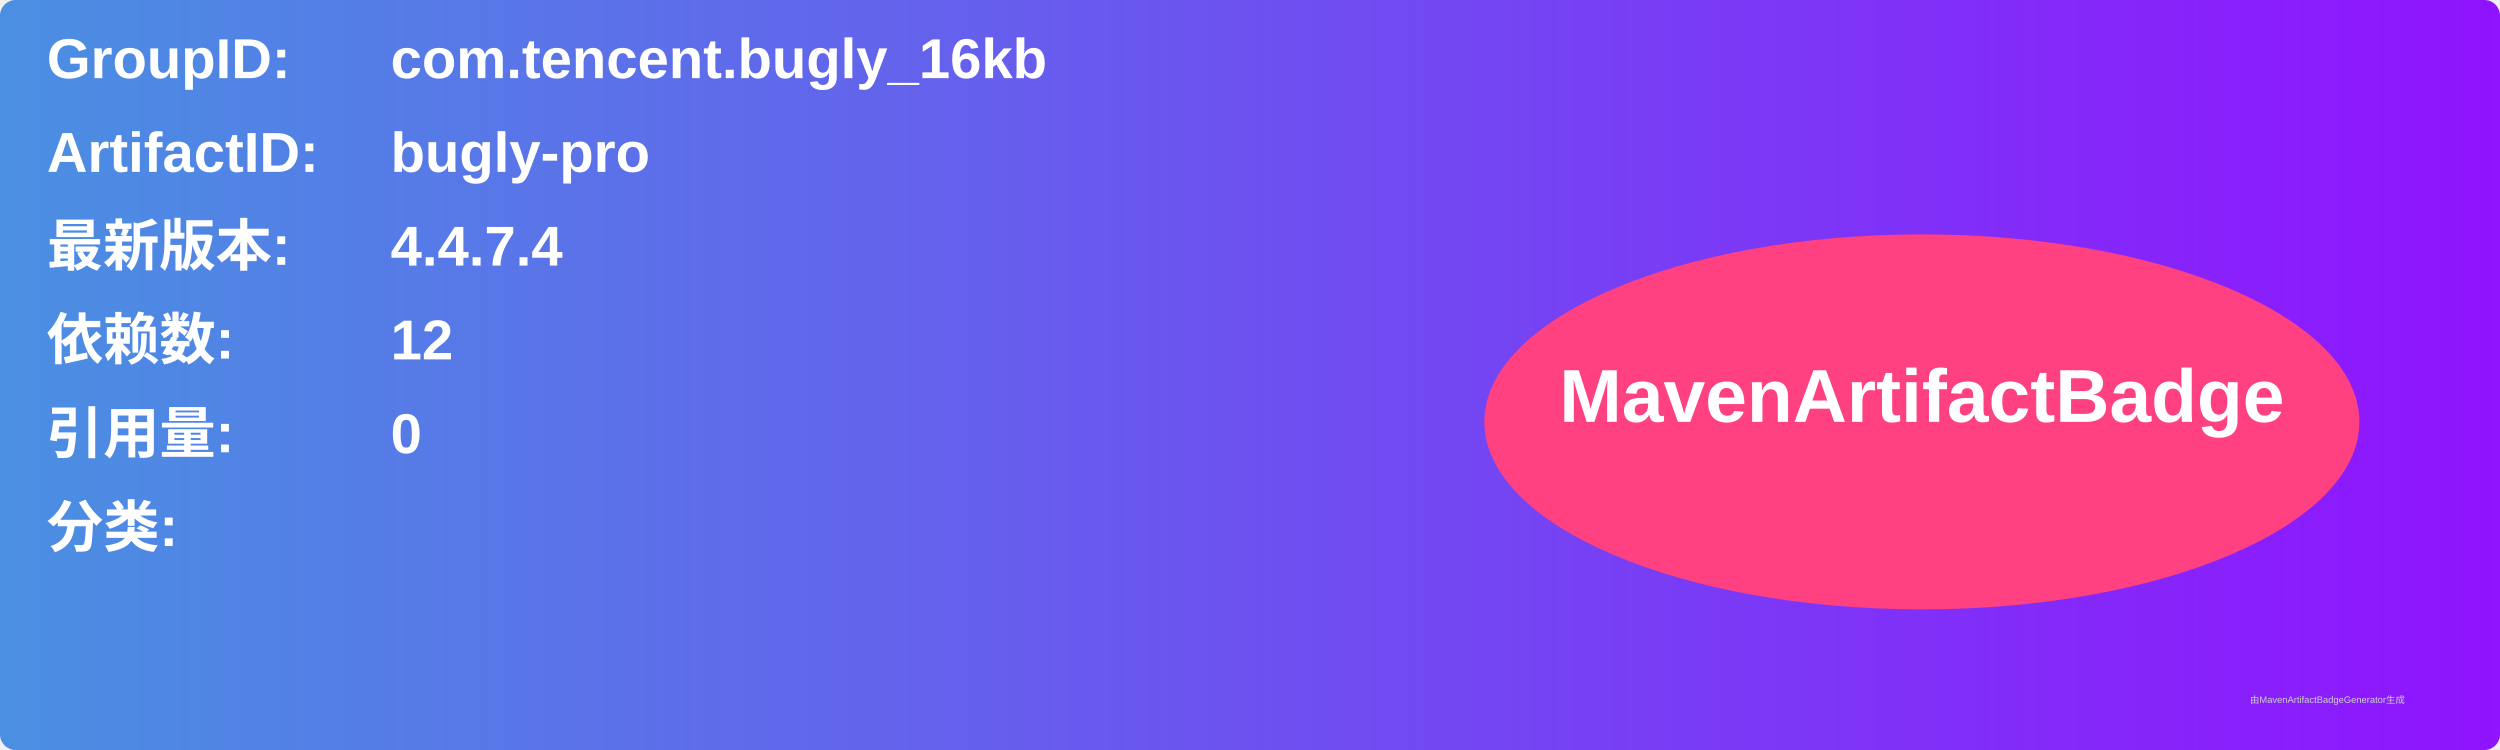
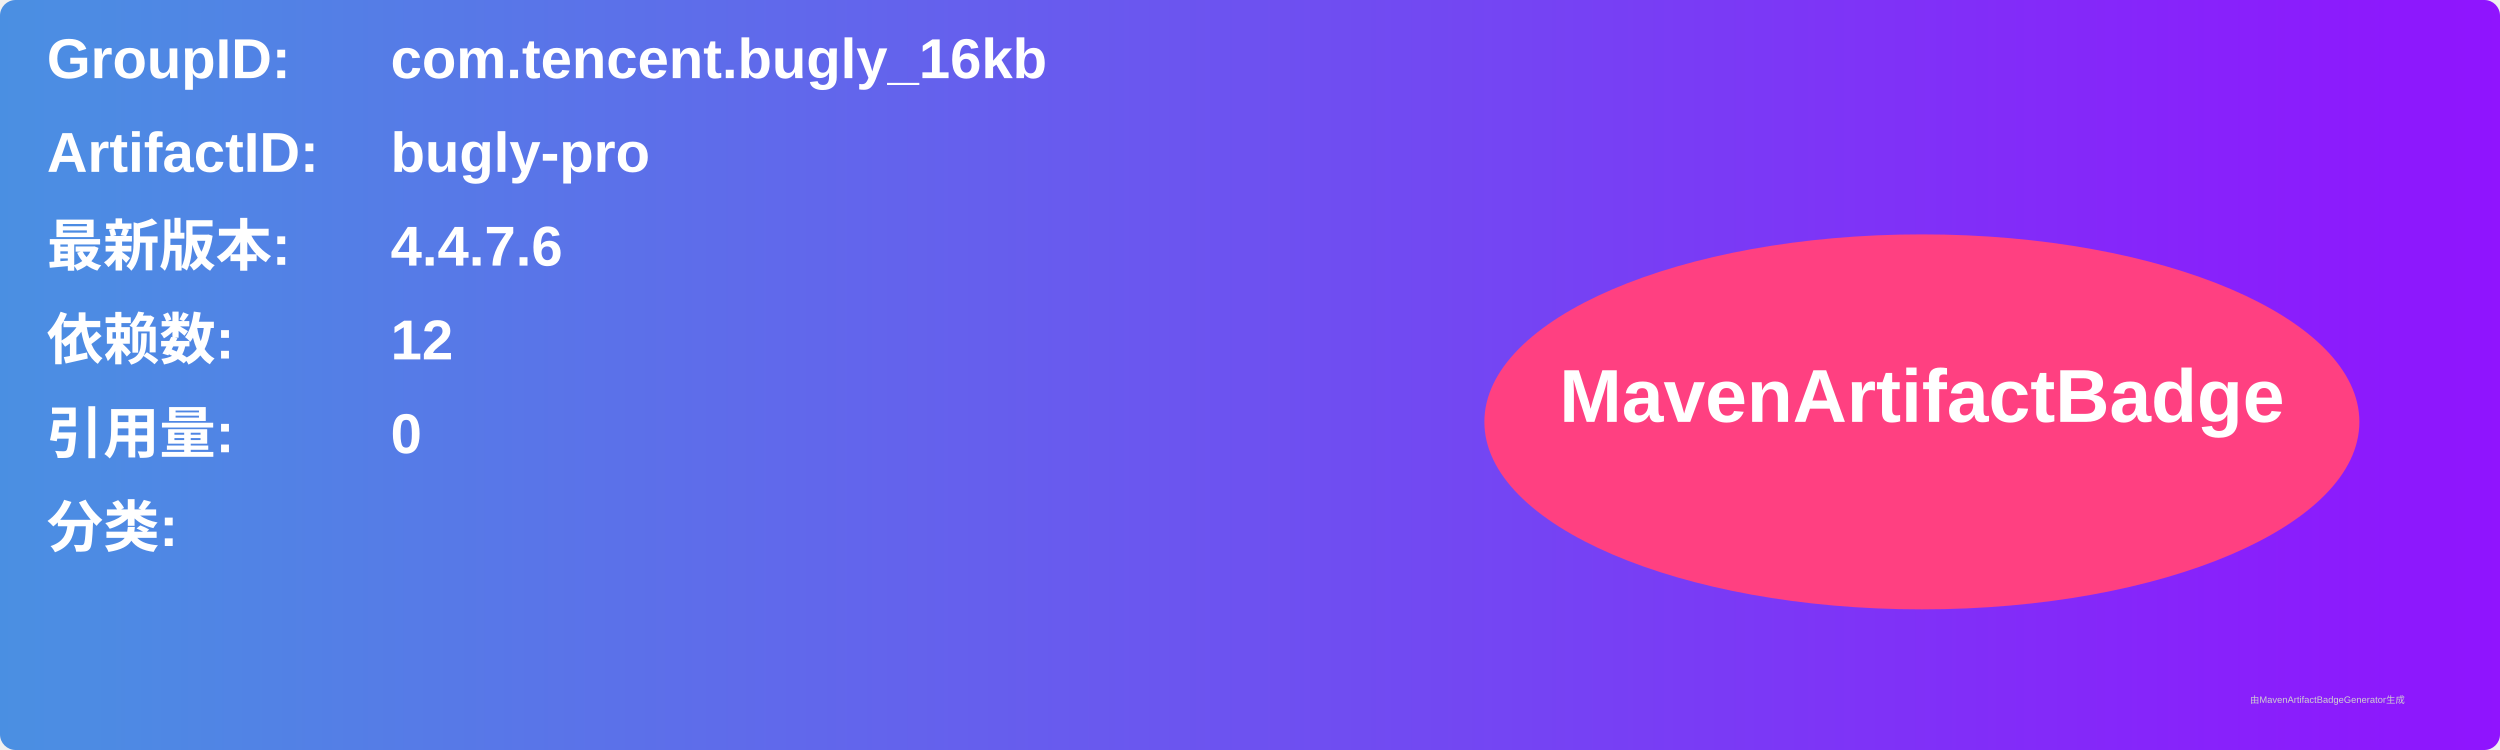
<svg xmlns="http://www.w3.org/2000/svg" width="800" height="240" viewBox="0 0 800 240">
  <linearGradient id="grad" x1="0%" y1="0%" x2="100%" y2="0%">
    <stop offset="0%" stop-color="#4a90e2" />
    <stop offset="100%" stop-color="#9013fe" />
  </linearGradient>
  <rect width="100%" height="100%" rx="5" ry="5" fill="url(#grad)" />
  <g transform="translate(15, 15)">
    <text x="0" y="10" font-family="Arial" font-size="18" fill="white" font-weight="bold" width="260">GroupID:</text>
    <text x="110" y="10" font-family="Arial" font-size="18" fill="white" font-weight="bold" width="460">com.tencent.bugly_16kb</text>
    <text x="0" y="40" font-family="Arial" font-size="18" fill="white" font-weight="bold" width="260">ArtifactID:</text>
    <text x="110" y="40" font-family="Arial" font-size="18" fill="white" font-weight="bold" width="460">bugly-pro</text>
    <text x="0" y="70" font-family="Arial" font-size="18" fill="white" font-weight="bold">最新版本:</text>
    <text x="110" y="70" font-family="Arial" font-size="18" fill="white" font-weight="bold">
-       <tspan font-weight="bold">4.4.7.4</tspan>
+       <tspan font-weight="bold">4.4.7.6</tspan>
    </text>
    <text x="0" y="100" font-family="Arial" font-size="18" fill="white" font-weight="bold">依赖数: </text>
    <text x="110" y="100" font-family="Arial" font-size="18" fill="white">
      <tspan font-weight="bold">12</tspan>
    </text>
    <text x="0" y="130" font-family="Arial" font-size="18" fill="white" font-weight="bold">引用量: </text>
    <text x="110" y="130" font-family="Arial" font-size="18" fill="white">
      <tspan font-weight="bold">0</tspan>
    </text>
    <text x="0" y="160" font-family="Arial" font-size="18" fill="white" font-weight="bold">分类:</text>
    <text x="10" y="190" font-family="Arial" font-size="10" fill="white">
      <tspan font-weight="bold" />
    </text>
    <ellipse cx="600" cy="120" rx="140" ry="60" fill="#ff4081" />
    <text x="600" y="120" text-anchor="middle" font-family="Arial" font-size="24" fill="white" font-weight="bold">MavenArtifactBadge</text>
  </g>
  <text x="720" y="225" font-family="Arial" font-size="3" fill="#d0d0d0">由MavenArtifactBadgeGenerator生成</text>
</svg>
